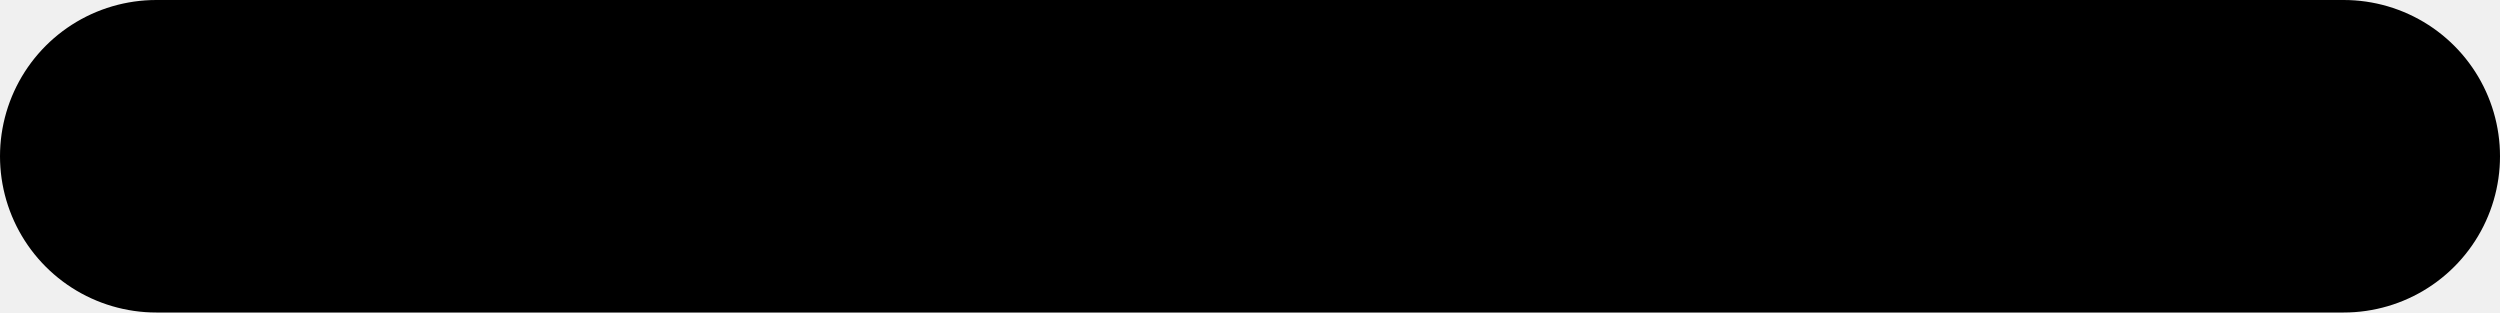
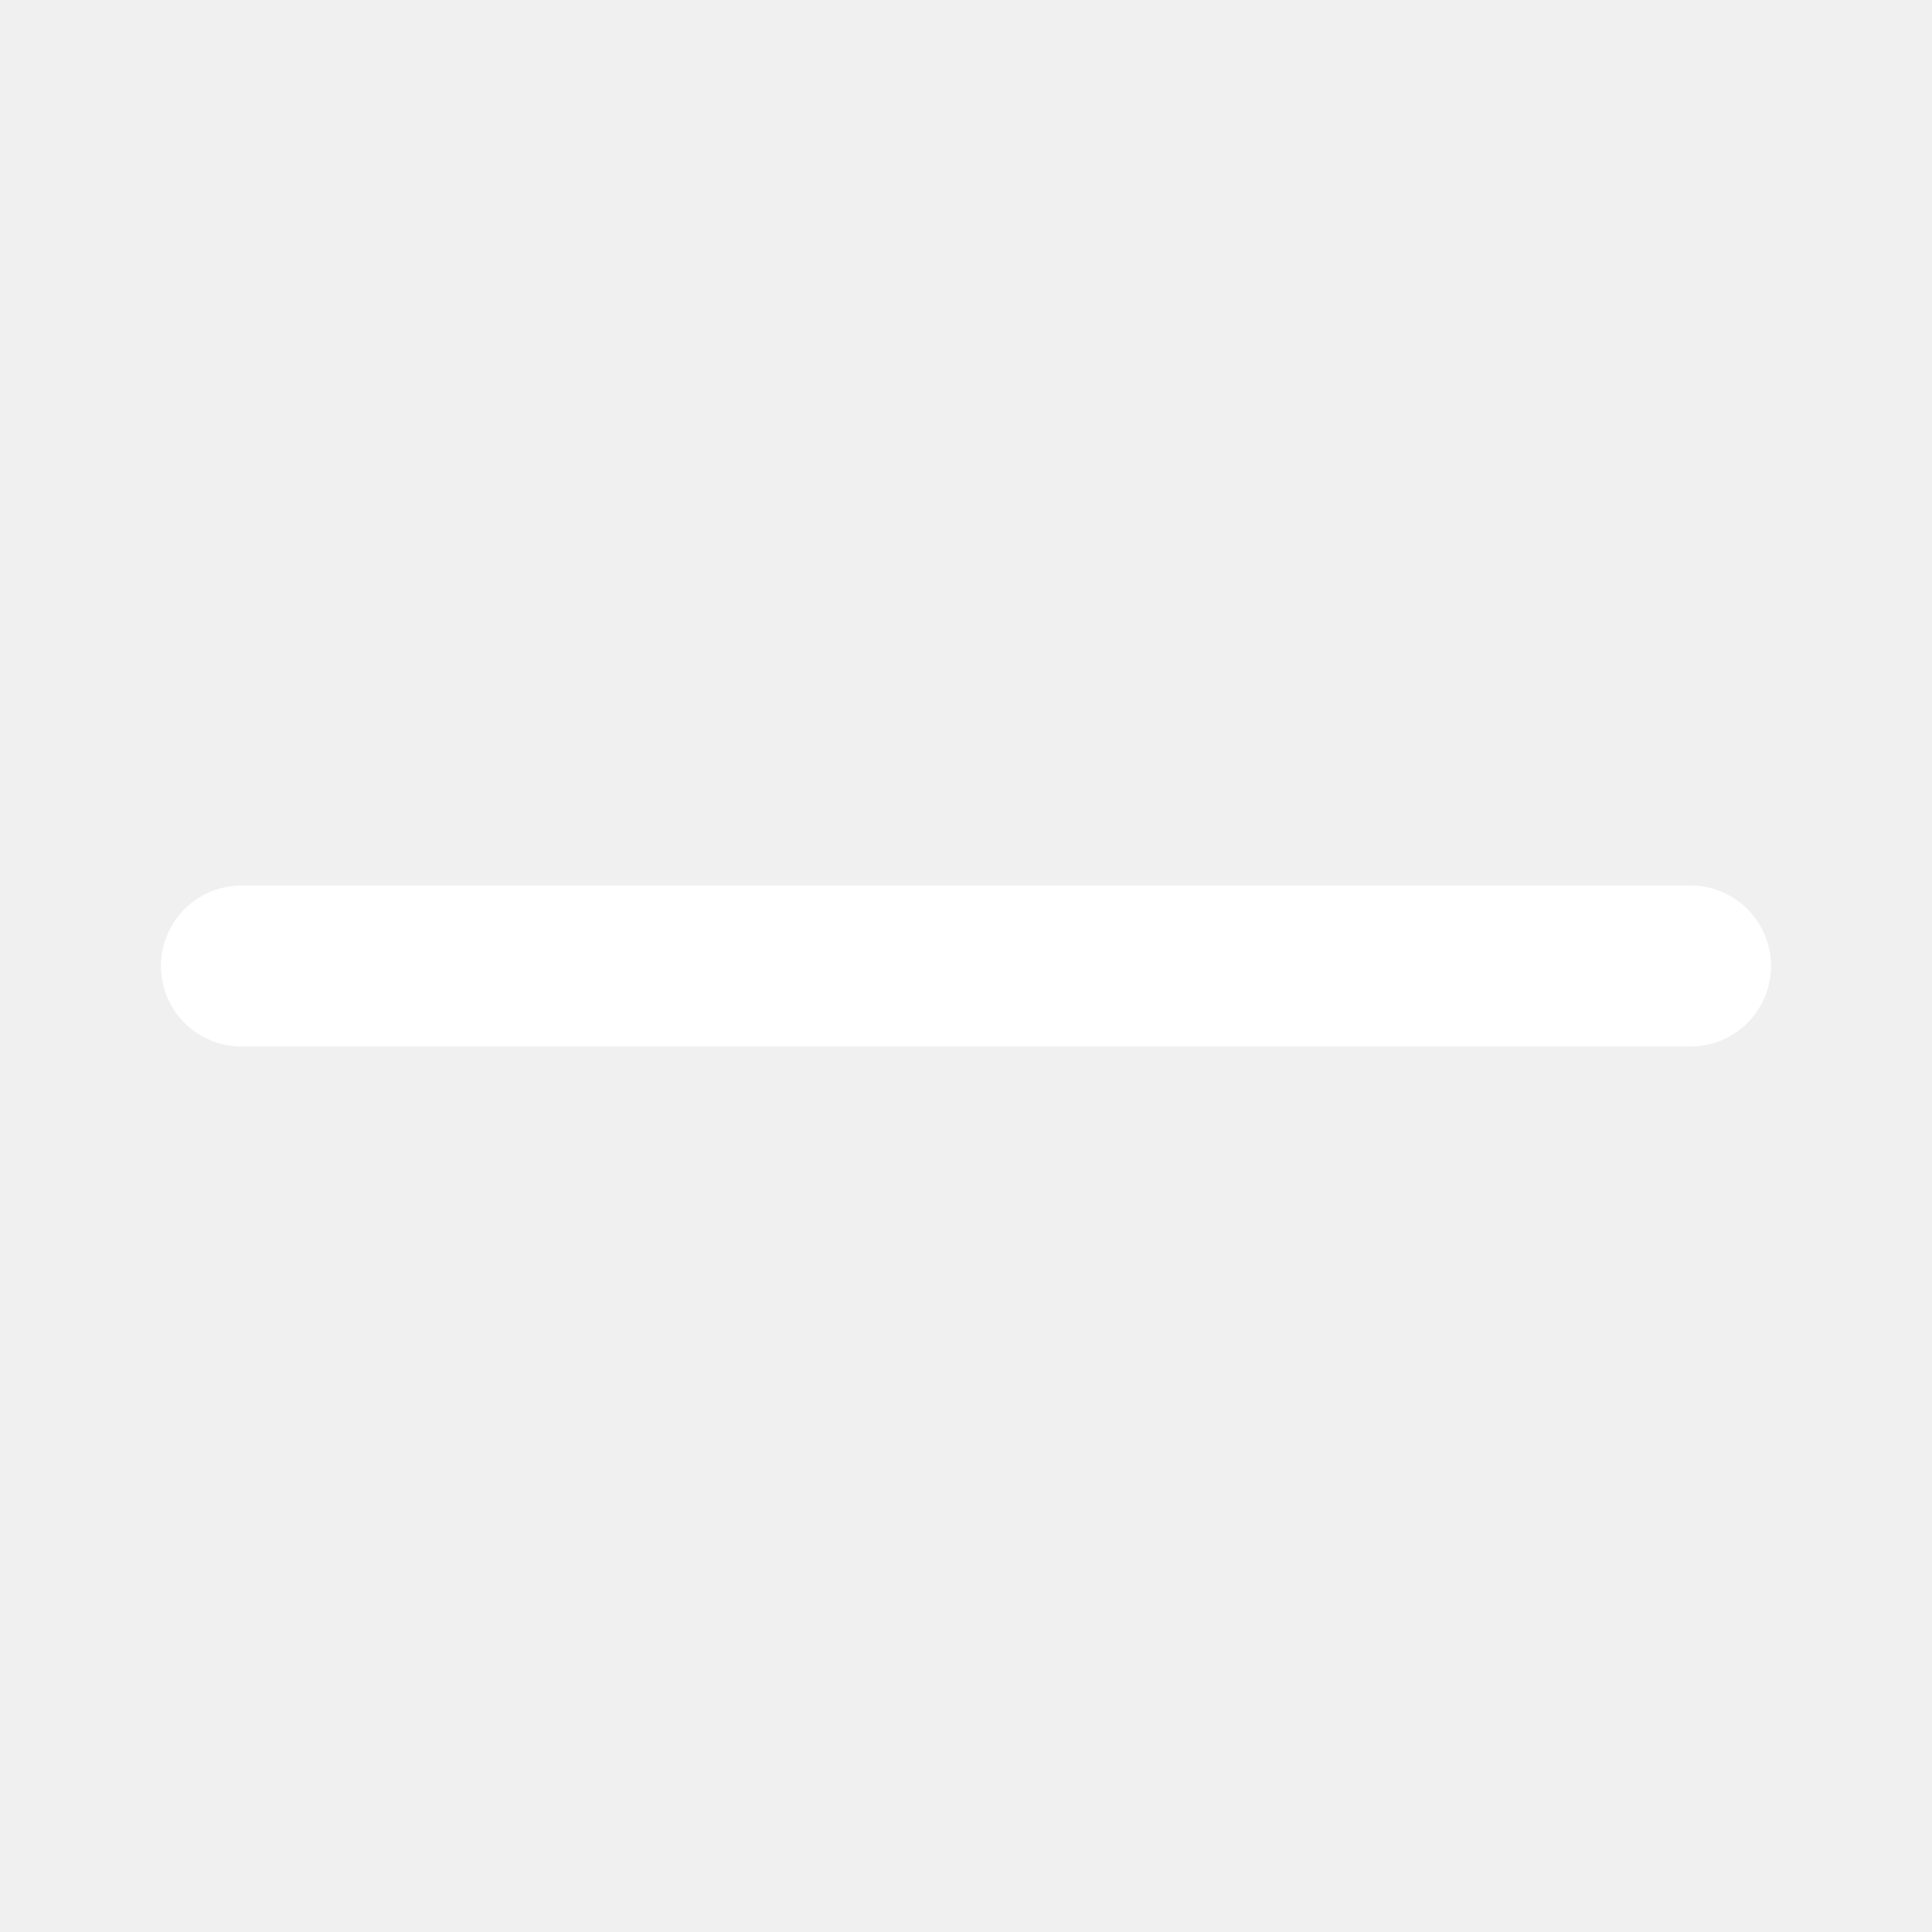
- <svg xmlns="http://www.w3.org/2000/svg" width="16" height="2" viewBox="0 0 16 2" fill="none">
-   <path d="M1 1H15" stroke="black" stroke-width="2" stroke-linecap="round" />
+ <svg xmlns="http://www.w3.org/2000/svg" width="24" height="24" viewBox="0 0 24 24" fill="none">
+   <g id="Property 1=stroke">
+     <path id="Vector 2" d="M3 12L21 12" stroke="white" stroke-width="2" stroke-linecap="round" />
+   </g>
</svg>
